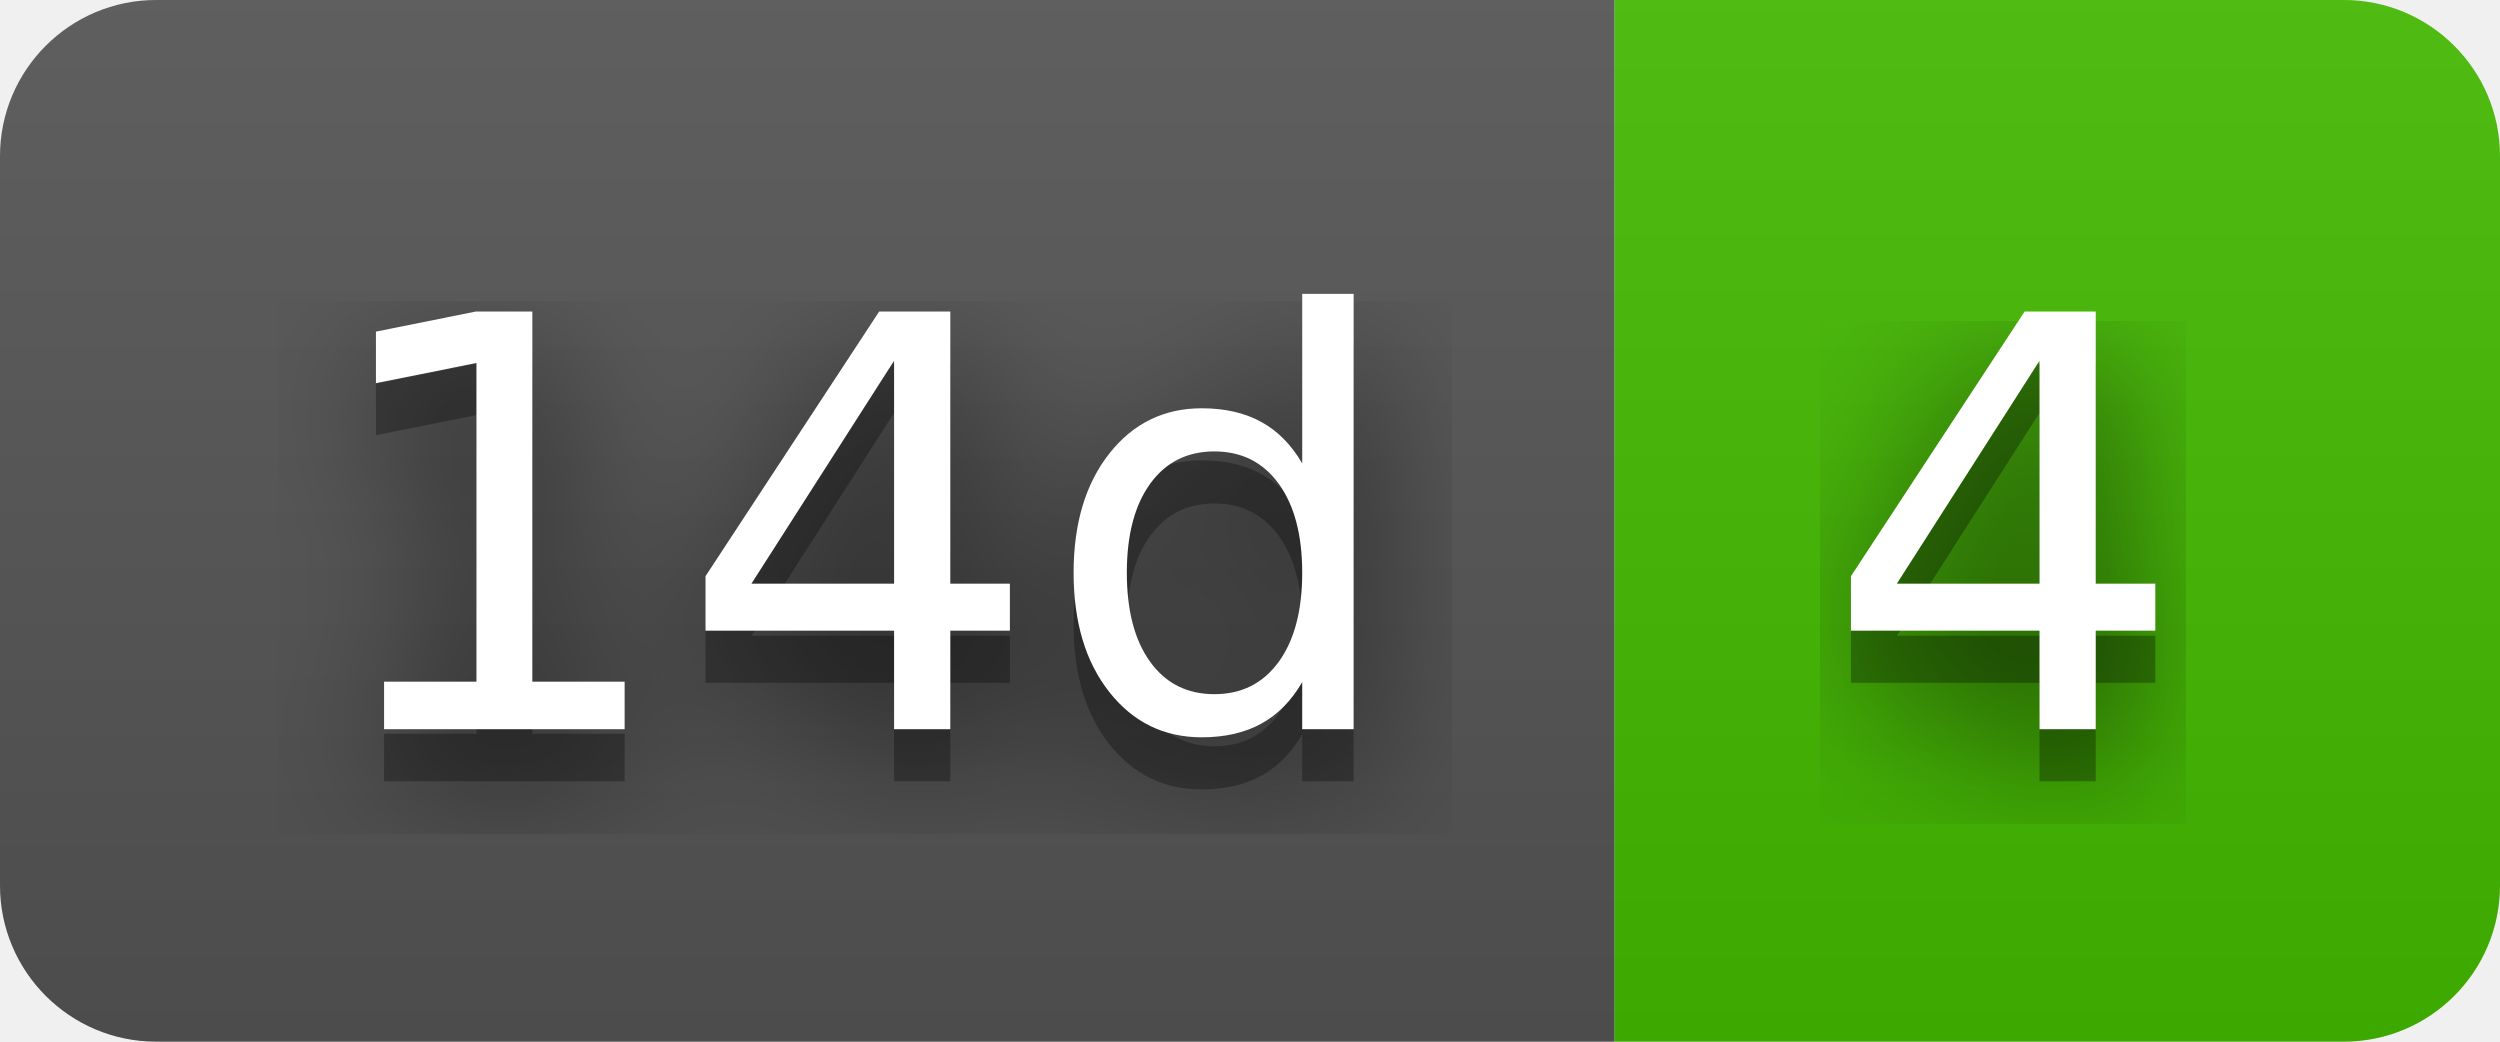
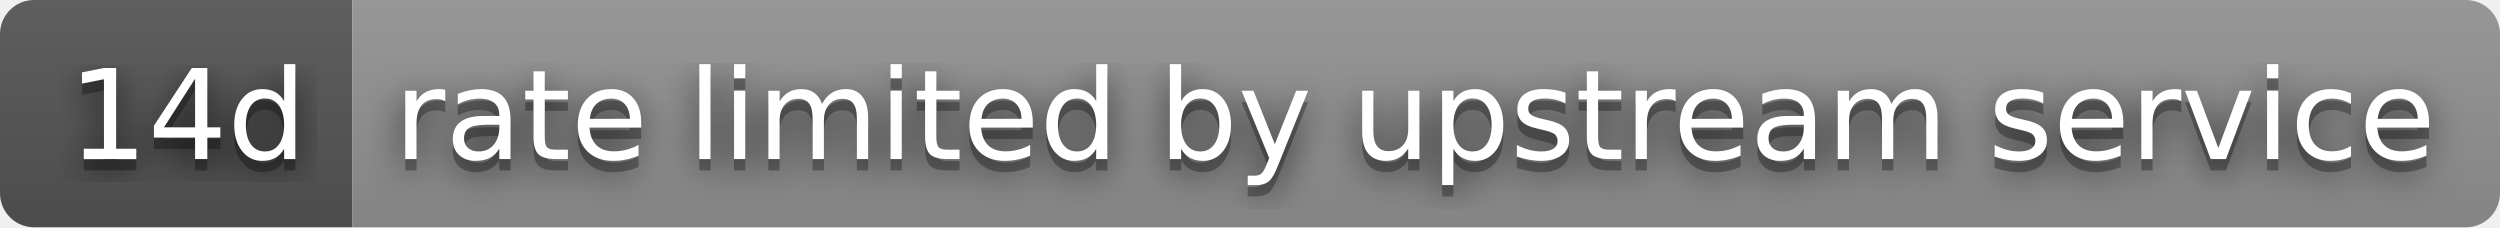
- <svg xmlns="http://www.w3.org/2000/svg" width="48" height="20" role="img" aria-label="14d: 4">
+ <svg xmlns="http://www.w3.org/2000/svg" width="220" height="20" role="img" aria-label="14d: rate limited by upstream service">
  <filter id="blur">
    <feGaussianBlur stdDeviation="16" />
  </filter>
  <linearGradient id="s" x2="0" y2="100%">
    <stop offset="0" stop-color="#bbb" stop-opacity=".1" />
    <stop offset="1" stop-opacity=".1" />
  </linearGradient>
  <clipPath id="r">
-     <rect width="48" height="20" rx="3" />
+     <rect width="220" height="20" rx="3" />
  </clipPath>
  <g clip-path="url(#r)">
    <rect width="31" height="20" fill="#555" />
-     <rect x="31" width="17" height="20" fill="#4b0" />
-     <rect width="48" height="20" fill="url(#s)" />
+     <rect x="31" width="189" height="20" fill="#939393" />
+     <rect width="220" height="20" fill="url(#s)" />
  </g>
  <g fill="#fff" text-anchor="middle" font-family="Verdana,Geneva,DejaVu Sans,sans-serif" text-rendering="geometricPrecision" font-size="110">
    <g transform="scale(.1)">
      <g aria-hidden="true" fill="#010101">
        <text x="165" y="150" fill-opacity=".8" filter="url(#blur)" textLength="210">14d</text>
        <text x="165" y="150" fill-opacity=".3" textLength="210">14d</text>
      </g>
      <text x="165" y="140" textLength="210">14d</text>
    </g>
    <g transform="scale(.1)">
      <g aria-hidden="true" fill="#010101">
-         <text x="385" y="150" fill-opacity=".8" filter="url(#blur)" textLength="70">4</text>
-         <text x="385" y="150" fill-opacity=".3" textLength="70">4</text>
+         <text x="1245" y="150" fill-opacity=".8" filter="url(#blur)" textLength="1790">rate limited by upstream service</text>
+         <text x="1245" y="150" fill-opacity=".3" textLength="1790">rate limited by upstream service</text>
      </g>
-       <text x="385" y="140" textLength="70">4</text>
+       <text x="1245" y="140" textLength="1790">rate limited by upstream service</text>
    </g>
  </g>
</svg>
